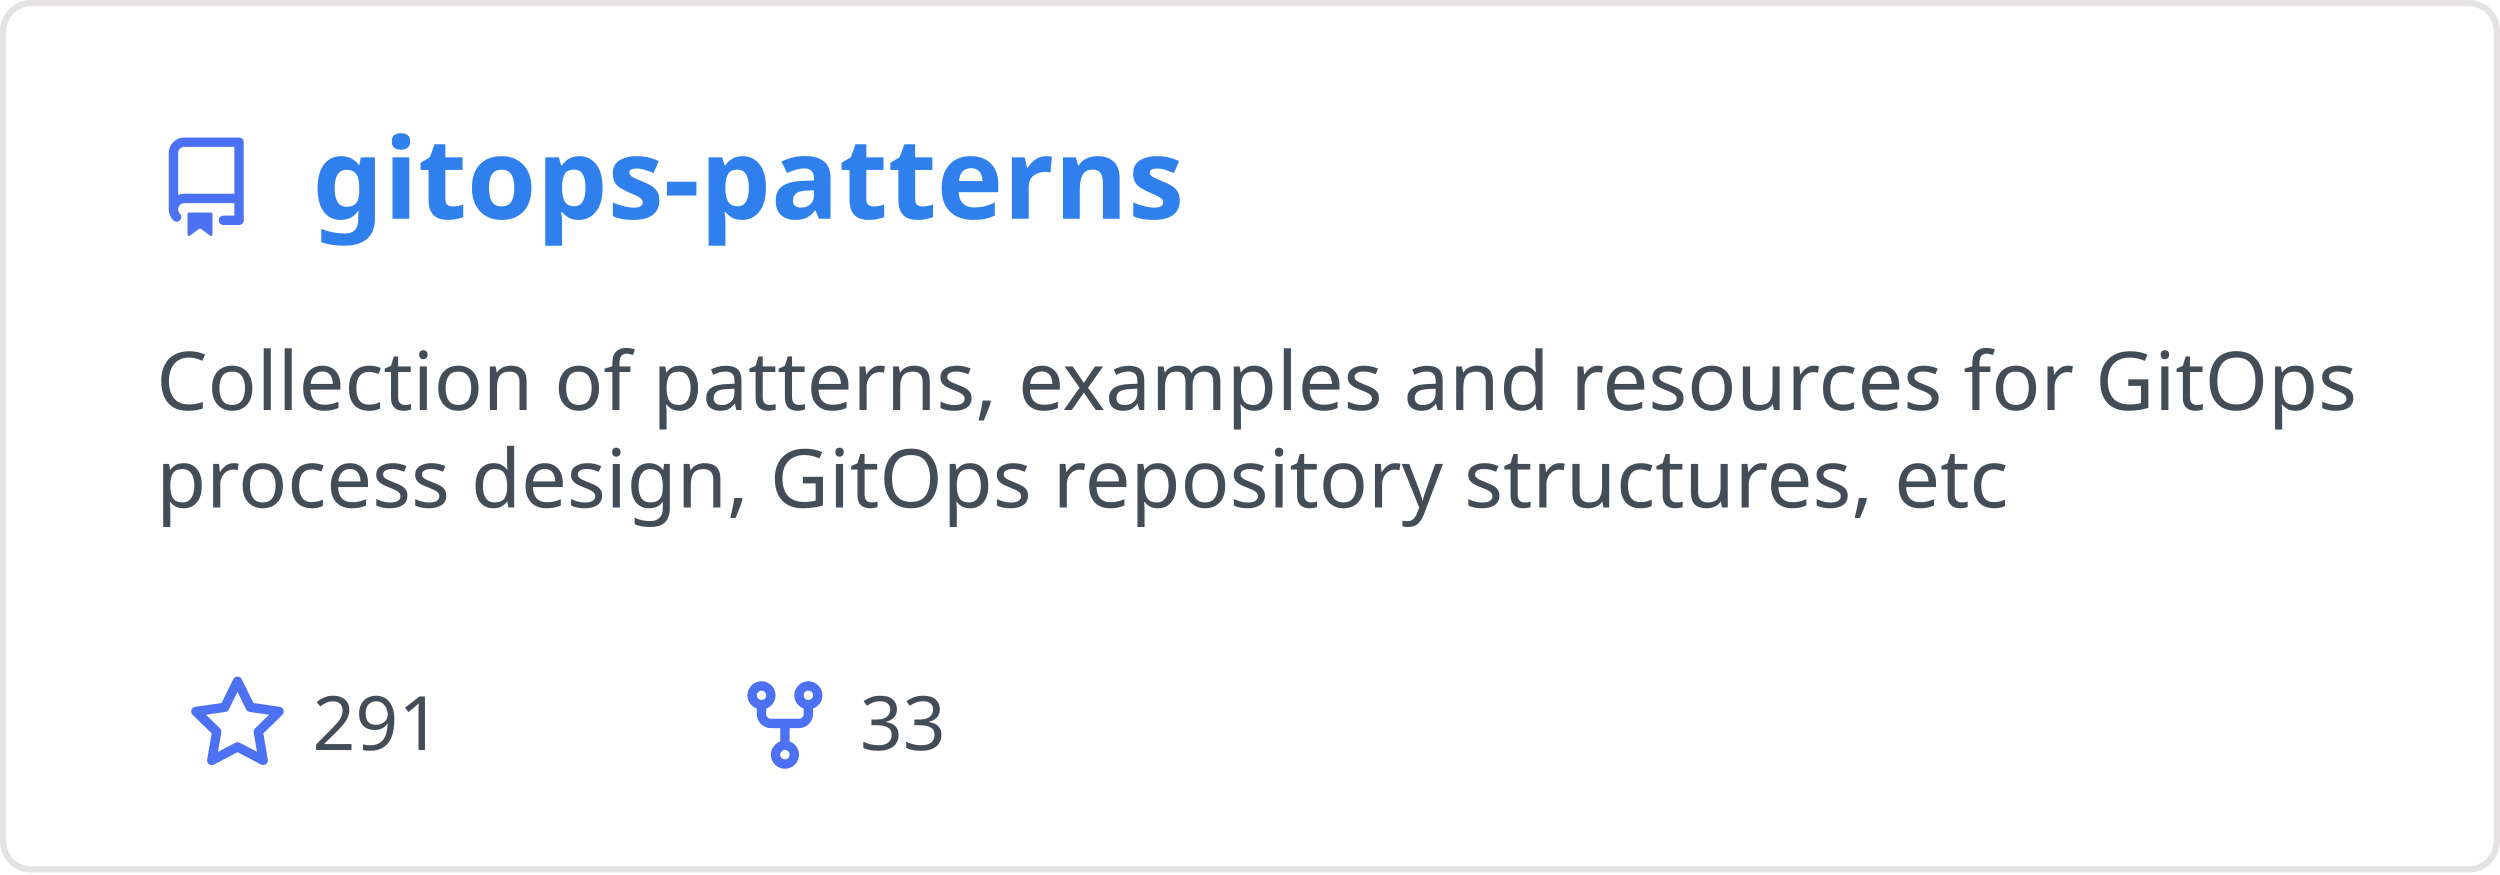
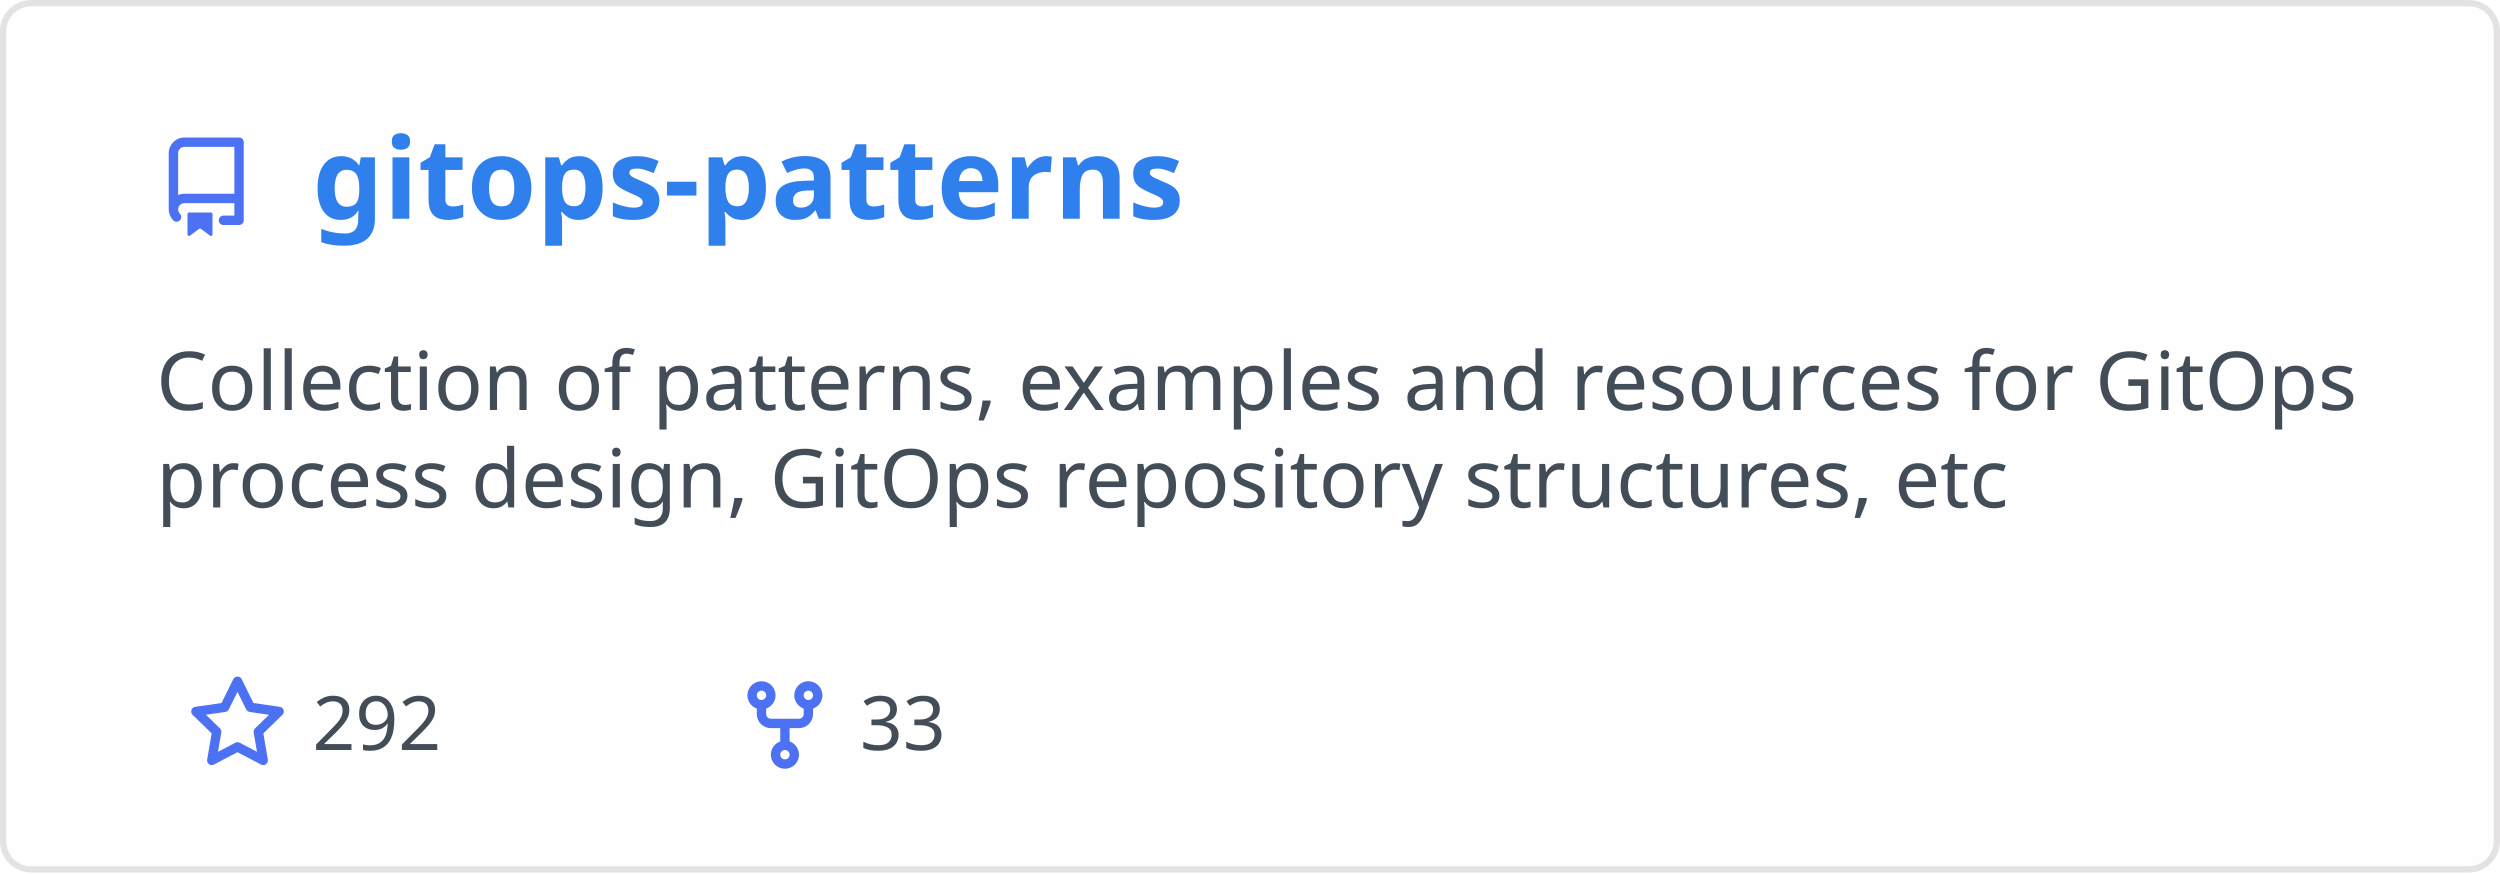
<svg xmlns="http://www.w3.org/2000/svg" width="400" height="140" viewBox="0 0 400 140" fill="none" role="img" aria-labelledby="descId">
  <style>
          .header {
            font: 600 18px 'Segoe UI', Ubuntu, Sans-Serif;
            fill: #2f80ed;
            animation: fadeInAnimation 0.8s ease-in-out forwards;
          }
          @supports(-moz-appearance: auto) {
            /* Selector detects Firefox */
            .header { font-size: 15.5px; }
          }
          
    .description { font: 400 13px 'Segoe UI', Ubuntu, Sans-Serif; fill: #434d58 }
    .gray { font: 400 12px 'Segoe UI', Ubuntu, Sans-Serif; fill: #434d58 }
    .icon { fill: #4c71f2 }
    .badge { font: 600 11px 'Segoe UI', Ubuntu, Sans-Serif; }
    .badge rect { opacity: 0.2 }
  

          
      /* Animations */
      @keyframes scaleInAnimation {
        from {
          transform: translate(-5px, 5px) scale(0);
        }
        to {
          transform: translate(-5px, 5px) scale(1);
        }
      }
      @keyframes fadeInAnimation {
        from {
          opacity: 0;
        }
        to {
          opacity: 1;
        }
      }
    
          * { animation-duration: 0s !important; animation-delay: 0s !important; }
        </style>
  <rect data-testid="card-bg" x="0.5" y="0.5" rx="4.5" height="99%" stroke="#e4e2e2" width="399" fill="#fffefe" stroke-opacity="1" />
  <g data-testid="card-title" transform="translate(25, 35)">
    <g transform="translate(0, 0)">
      <svg class="icon" x="0" y="-13" viewBox="0 0 16 16" version="1.1" width="16" height="16">
        <path fill-rule="evenodd" d="M2 2.5A2.5 2.5 0 014.5 0h8.75a.75.75 0 01.75.75v12.5a.75.75 0 01-.75.75h-2.5a.75.75 0 110-1.5h1.75v-2h-8a1 1 0 00-.714 1.7.75.75 0 01-1.072 1.05A2.495 2.495 0 012 11.5v-9zm10.5-1V9h-8c-.356 0-.694.074-1 .208V2.5a1 1 0 011-1h8zM5 12.25v3.25a.25.25 0 00.4.2l1.45-1.087a.25.25 0 01.3 0L8.6 15.7a.25.25 0 00.4-.2v-3.25a.25.25 0 00-.25-.25h-3.5a.25.25 0 00-.25.25z" />
      </svg>
    </g>
    <g transform="translate(25, 0)">
      <text x="0" y="0" class="header" data-testid="header">gitops-patterns</text>
    </g>
  </g>
  <g data-testid="main-card-body" transform="translate(0, 55)">
    <text class="description" x="25" y="-5">
      <tspan dy="1.2em" x="25">Collection of patterns, examples and resources for GitOps</tspan>
      <tspan dy="1.2em" x="25">process design, GitOps repository structures, etc</tspan>
    </text>
    <g transform="translate(30, 65)">
      <g transform="translate(0, 0)">
        <g transform="translate(0, 0)">
          <svg class="icon" y="-12" viewBox="0 0 16 16" version="1.1" width="16" height="16">
            <path fill-rule="evenodd" d="M8 .25a.75.75 0 01.673.418l1.882 3.815 4.21.612a.75.75 0 01.416 1.279l-3.046 2.97.719 4.192a.75.75 0 01-1.088.791L8 12.347l-3.766 1.98a.75.75 0 01-1.088-.79l.72-4.194L.818 6.374a.75.75 0 01.416-1.28l4.21-.611L7.327.668A.75.75 0 018 .25zm0 2.445L6.615 5.5a.75.75 0 01-.564.41l-3.097.45 2.24 2.184a.75.75 0 01.216.664l-.528 3.084 2.769-1.456a.75.75 0 01.698 0l2.77 1.456-.53-3.084a.75.75 0 01.216-.664l2.24-2.183-3.096-.45a.75.75 0 01-.564-.41L8 2.694v.001z" />
          </svg>
        </g>
        <g transform="translate(20, 0)">
-           <text data-testid="stargazers" class="gray">291</text>
+           <text data-testid="stargazers" class="gray">292</text>
        </g>
      </g>
      <g transform="translate(87.5875, 0)">
        <g transform="translate(0, 0)">
          <svg class="icon" y="-12" viewBox="0 0 16 16" version="1.1" width="16" height="16">
            <path fill-rule="evenodd" d="M5 3.25a.75.75 0 11-1.5 0 .75.75 0 011.5 0zm0 2.122a2.25 2.25 0 10-1.5 0v.878A2.25 2.25 0 005.75 8.5h1.5v2.128a2.251 2.251 0 101.5 0V8.5h1.5a2.25 2.25 0 002.25-2.25v-.878a2.25 2.25 0 10-1.5 0v.878a.75.75 0 01-.75.75h-4.5A.75.75 0 015 6.25v-.878zm3.75 7.378a.75.75 0 11-1.5 0 .75.75 0 011.5 0zm3-8.75a.75.75 0 100-1.5.75.75 0 000 1.5z" />
          </svg>
        </g>
        <g transform="translate(20, 0)">
          <text data-testid="forkcount" class="gray">33</text>
        </g>
      </g>
    </g>
  </g>
</svg>
